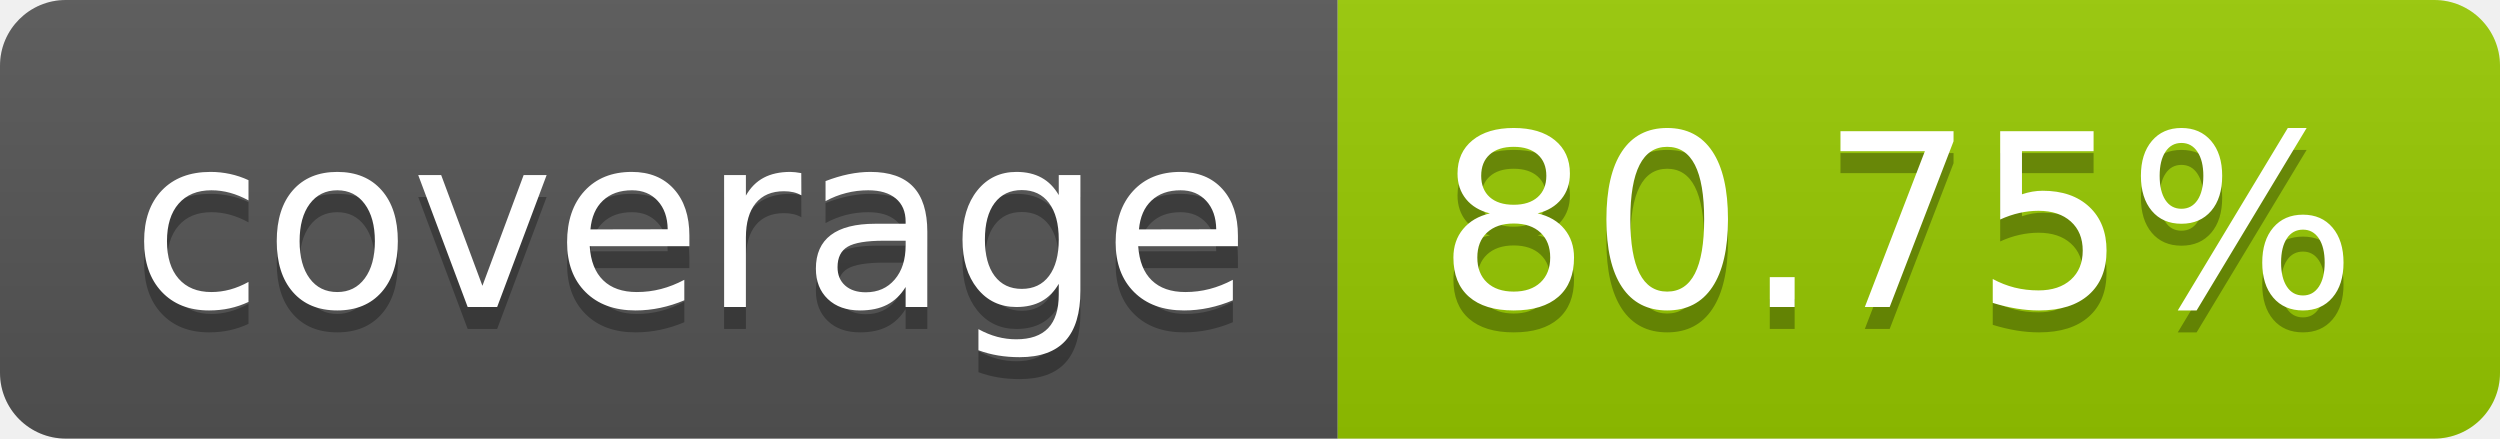
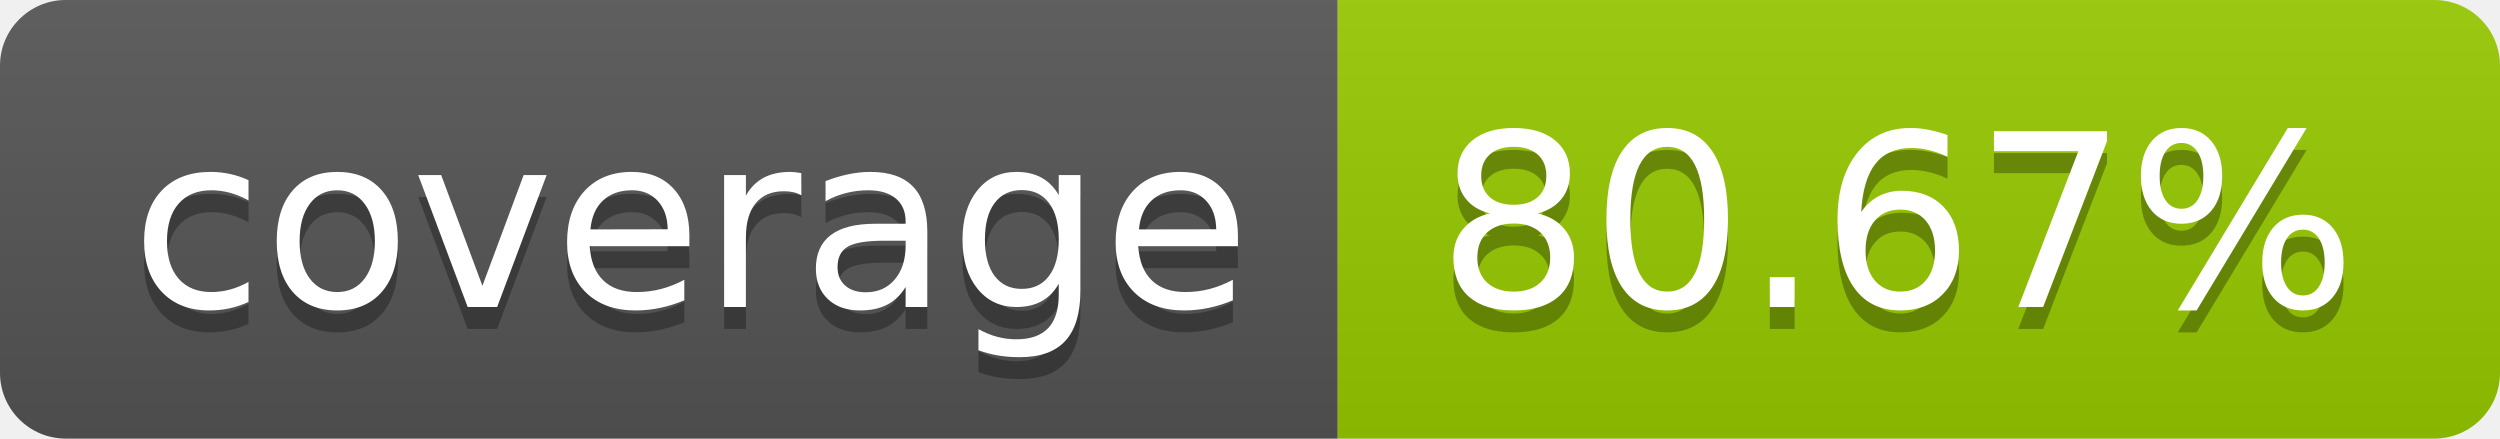
- <svg xmlns="http://www.w3.org/2000/svg" width="114" height="20" role="img" aria-label="coverage: 80.75%">
+ <svg xmlns="http://www.w3.org/2000/svg" width="114" height="20" role="img" aria-label="coverage: 80.67%">
  <linearGradient id="s" x2="0" y2="100%">
    <stop offset="0" stop-color="#bbb" stop-opacity=".1" />
    <stop offset="1" stop-opacity=".1" />
  </linearGradient>
  <clipPath id="r">
    <rect width="114" height="20" rx="3" fill="#fff" />
  </clipPath>
  <g clip-path="url(#r)">
    <rect width="61" height="20" fill="#555" />
    <rect x="61" width="53" height="20" fill="#97ca00" />
    <rect width="114" height="20" fill="url(#s)" />
  </g>
  <g fill="#fff" text-anchor="middle" font-family="Verdana,Geneva,DejaVu Sans,sans-serif" text-rendering="geometricPrecision" font-size="110">
    <text aria-hidden="true" x="315" y="150" fill="#010101" fill-opacity=".3" transform="scale(.1)" textLength="510">coverage</text>
    <text x="315" y="140" transform="scale(.1)" fill="#fff" textLength="510">coverage</text>
-     <text aria-hidden="true" x="865" y="150" fill="#010101" fill-opacity=".3" transform="scale(.1)" textLength="430">80.75%</text>
-     <text x="865" y="140" transform="scale(.1)" fill="#fff" textLength="430">80.75%</text>
+     <text aria-hidden="true" x="865" y="150" fill="#010101" fill-opacity=".3" transform="scale(.1)" textLength="430">80.67%</text>
+     <text x="865" y="140" transform="scale(.1)" fill="#fff" textLength="430">80.67%</text>
  </g>
</svg>
